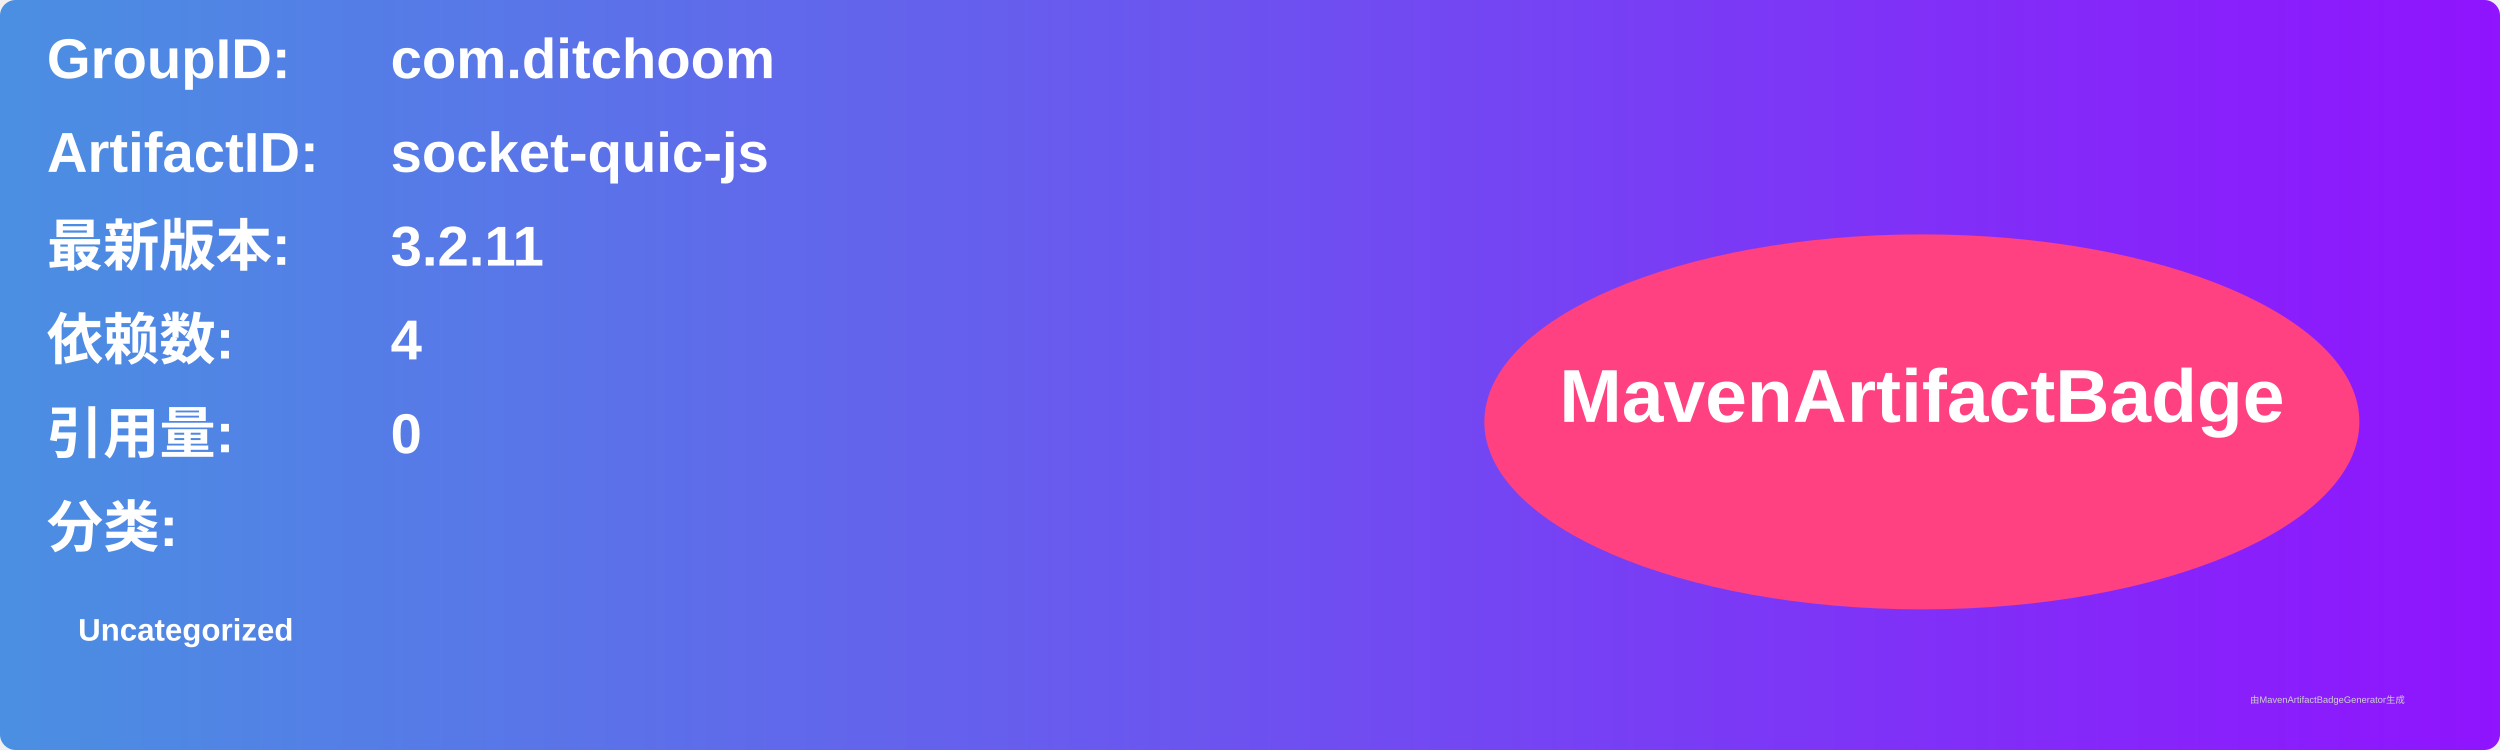
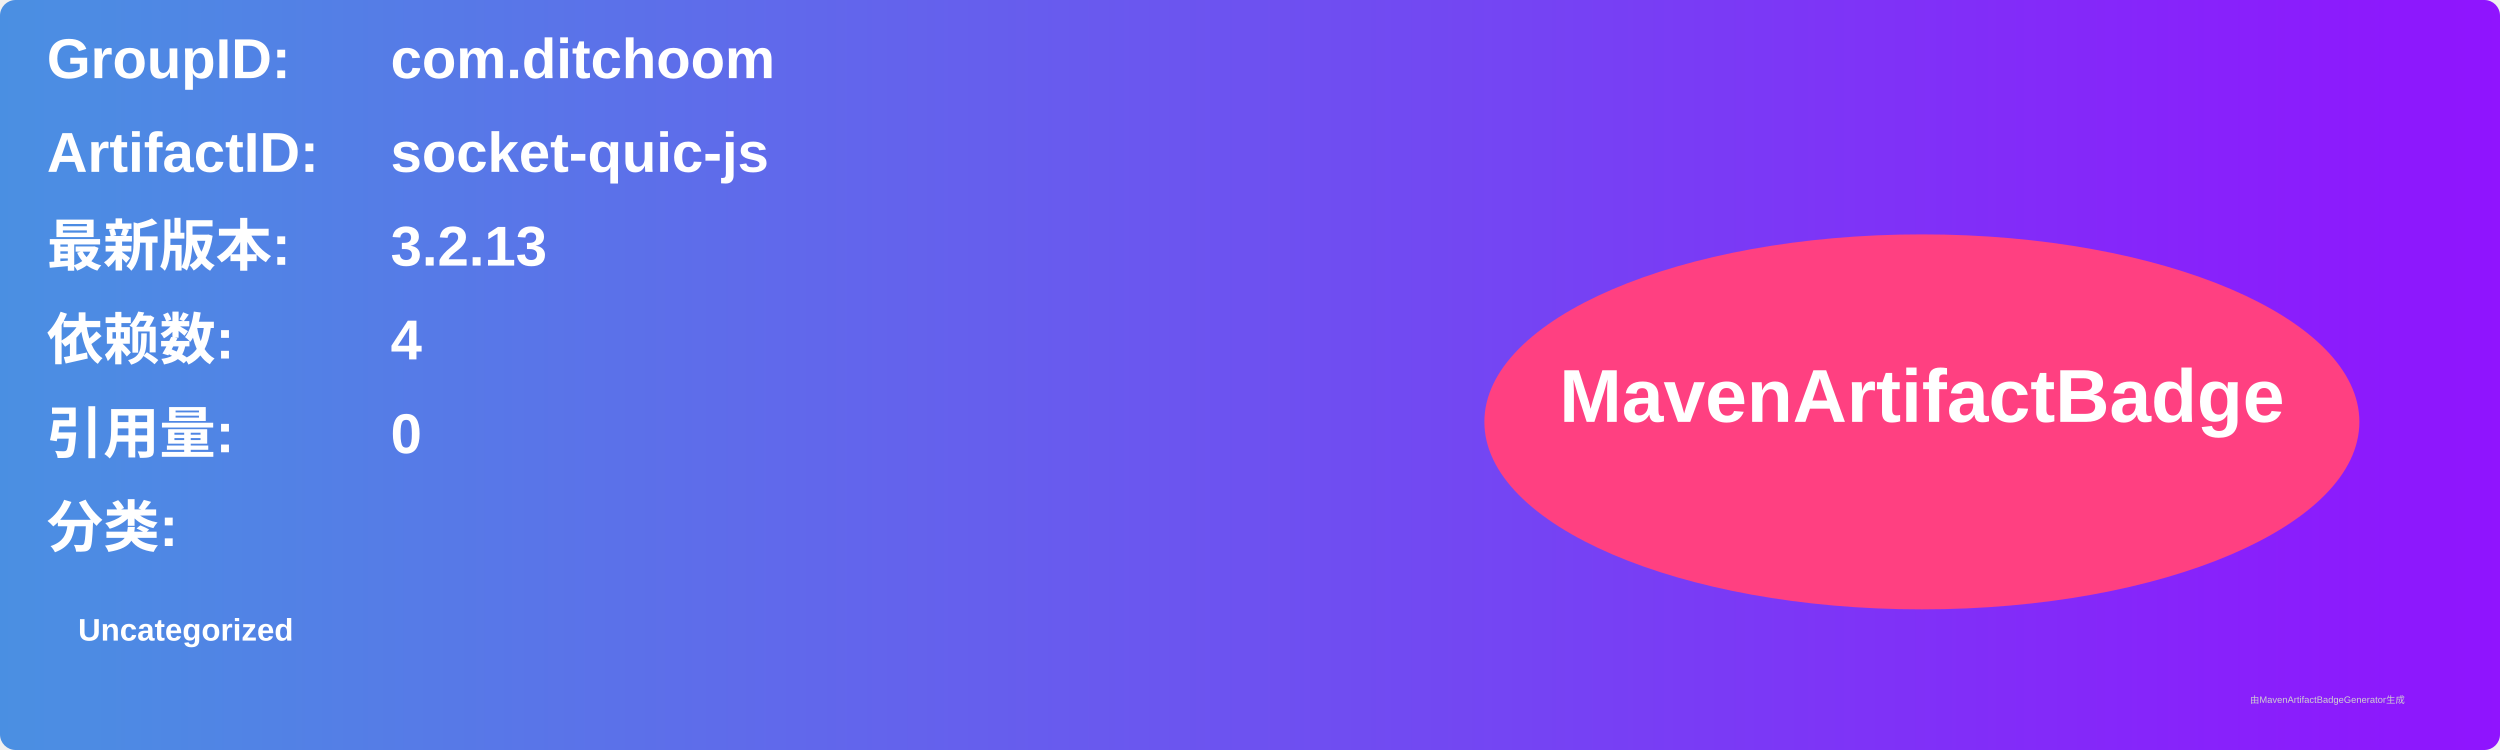
<svg xmlns="http://www.w3.org/2000/svg" width="800" height="240" viewBox="0 0 800 240">
  <linearGradient id="grad" x1="0%" y1="0%" x2="100%" y2="0%">
    <stop offset="0%" stop-color="#4a90e2" />
    <stop offset="100%" stop-color="#9013fe" />
  </linearGradient>
  <rect width="100%" height="100%" rx="5" ry="5" fill="url(#grad)" />
  <g transform="translate(15, 15)">
    <text x="0" y="10" font-family="Arial" font-size="18" fill="white" font-weight="bold" width="260">GroupID:</text>
    <text x="110" y="10" font-family="Arial" font-size="18" fill="white" font-weight="bold" width="460">com.ditchoom</text>
    <text x="0" y="40" font-family="Arial" font-size="18" fill="white" font-weight="bold" width="260">ArtifactID:</text>
    <text x="110" y="40" font-family="Arial" font-size="18" fill="white" font-weight="bold" width="460">socket-quic-js</text>
    <text x="0" y="70" font-family="Arial" font-size="18" fill="white" font-weight="bold">最新版本:</text>
    <text x="110" y="70" font-family="Arial" font-size="18" fill="white" font-weight="bold">
-       <tspan font-weight="bold">3.2.11</tspan>
+       <tspan font-weight="bold">3.2.13</tspan>
    </text>
    <text x="0" y="100" font-family="Arial" font-size="18" fill="white" font-weight="bold">依赖数: </text>
    <text x="110" y="100" font-family="Arial" font-size="18" fill="white">
      <tspan font-weight="bold">4</tspan>
    </text>
    <text x="0" y="130" font-family="Arial" font-size="18" fill="white" font-weight="bold">引用量: </text>
    <text x="110" y="130" font-family="Arial" font-size="18" fill="white">
      <tspan font-weight="bold">0</tspan>
    </text>
    <text x="0" y="160" font-family="Arial" font-size="18" fill="white" font-weight="bold">分类:</text>
    <text x="10" y="190" font-family="Arial" font-size="10" fill="white">
      <tspan font-weight="bold">Uncategorized</tspan>
    </text>
    <ellipse cx="600" cy="120" rx="140" ry="60" fill="#ff4081" />
    <text x="600" y="120" text-anchor="middle" font-family="Arial" font-size="24" fill="white" font-weight="bold">MavenArtifactBadge</text>
  </g>
  <text x="720" y="225" font-family="Arial" font-size="3" fill="#d0d0d0">由MavenArtifactBadgeGenerator生成</text>
</svg>
